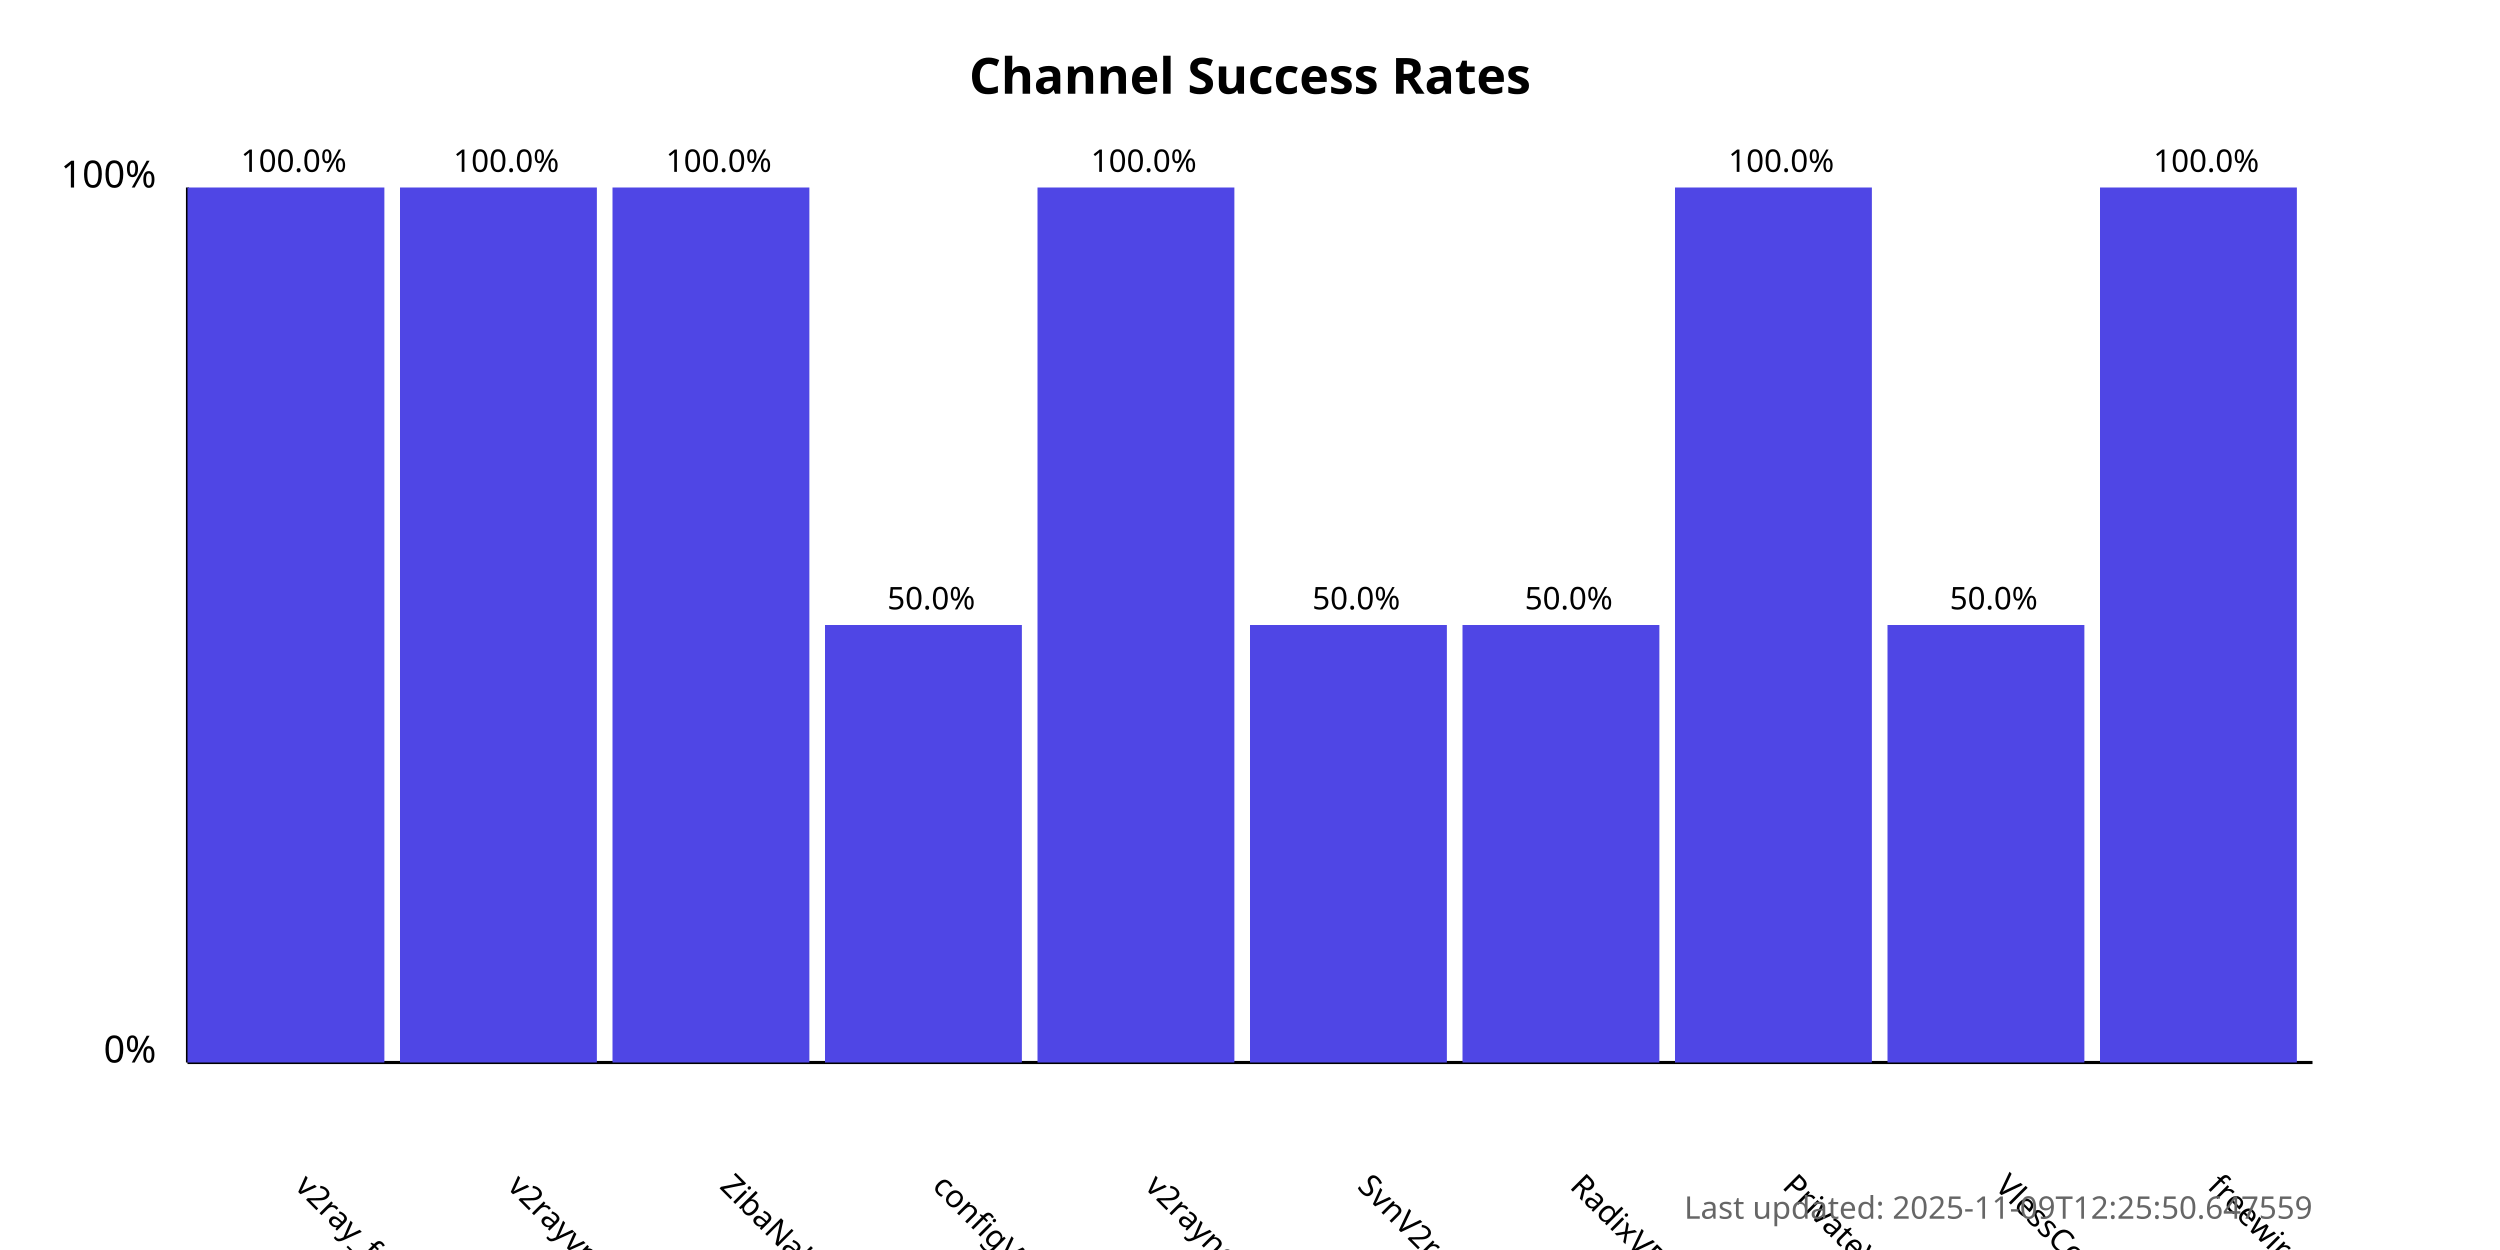
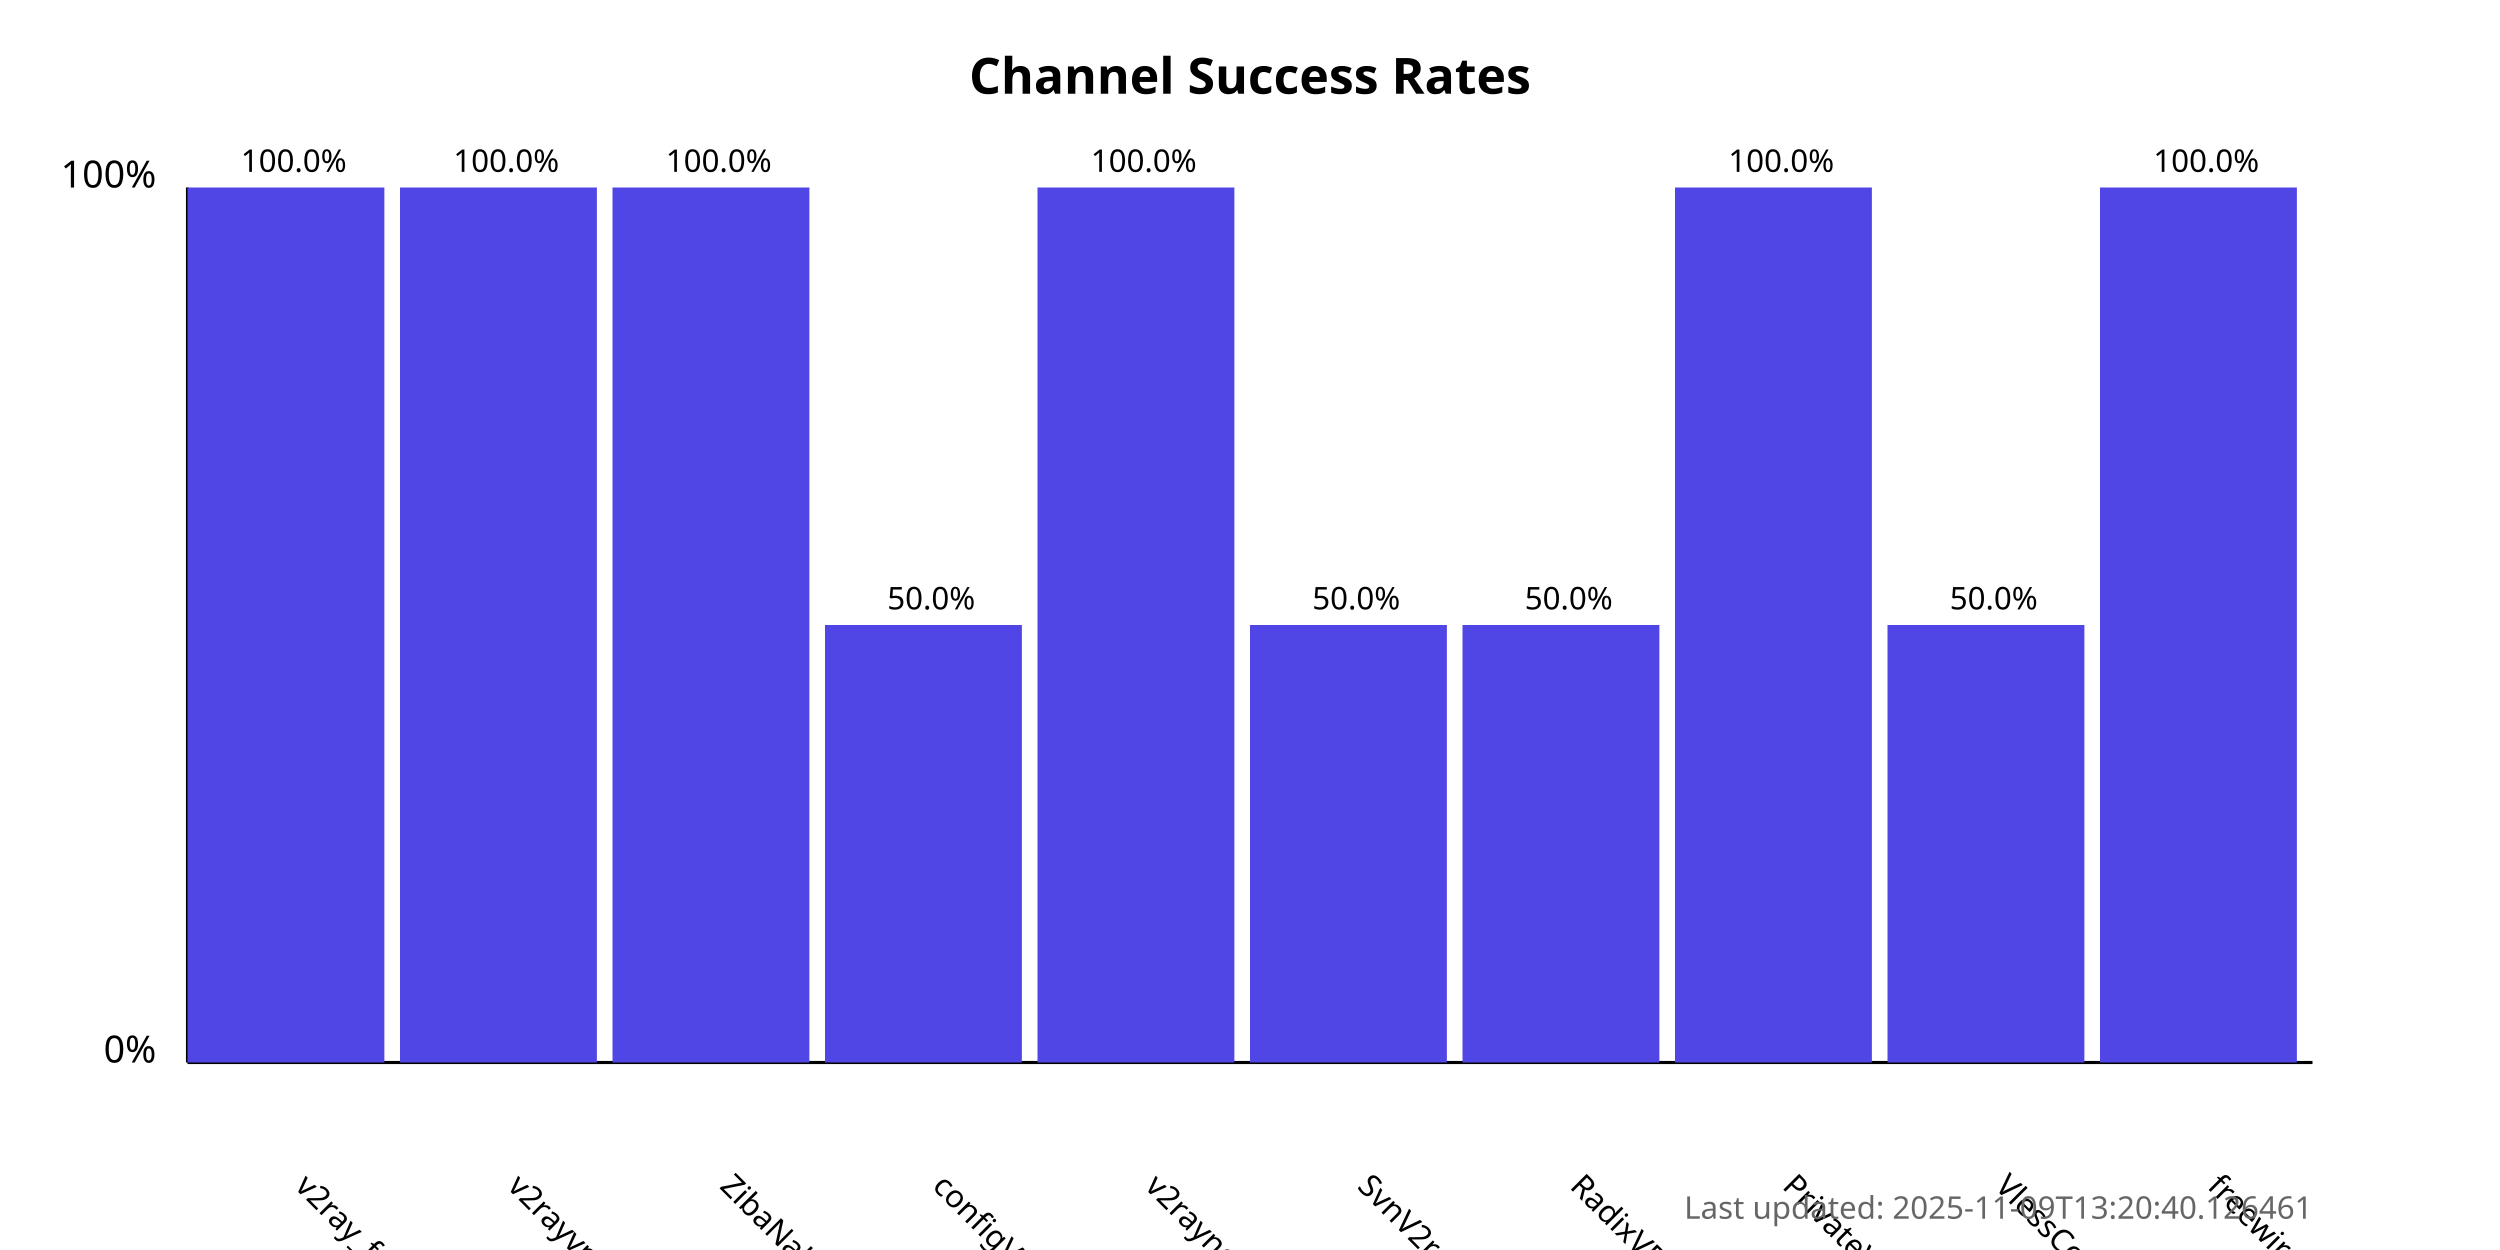
<svg xmlns="http://www.w3.org/2000/svg" width="800" height="400">
  <style>
            .chart-title { font: bold 16px sans-serif; }
            .axis-label { font: 12px sans-serif; }
            .tick-label { font: 10px sans-serif; }
            .bar { fill: #4f46e5; }
            .bar:hover { fill: #6366f1; }
            .timestamp { font: 10px sans-serif; fill: #666; }
        </style>
  <text x="400.0" y="30" text-anchor="middle" class="chart-title">
            Channel Success Rates
        </text>
  <line x1="60" y1="340" x2="60" y2="60" stroke="black" stroke-width="1" />
  <line x1="60" y1="340" x2="740" y2="340" stroke="black" stroke-width="1" />
  <text x="50" y="340" text-anchor="end" class="axis-label">0%</text>
  <text x="50" y="60" text-anchor="end" class="axis-label">100%</text>
  <g>
    <rect x="60" y="60.0" width="63.0" height="280.0" class="bar" />
    <text x="94.0" y="380" transform="rotate(45, 94.0, 380)" text-anchor="start" class="tick-label">
                v2ray_free_conf
            </text>
    <text x="94.0" y="55.0" text-anchor="middle" class="tick-label">
                100.0%
            </text>
  </g>
  <g>
    <rect x="128.0" y="60.0" width="63.0" height="280.0" class="bar" />
    <text x="162.0" y="380" transform="rotate(45, 162.0, 380)" text-anchor="start" class="tick-label">
                v2rayvpno
            </text>
    <text x="162.0" y="55.0" text-anchor="middle" class="tick-label">
                100.0%
            </text>
  </g>
  <g>
    <rect x="196.0" y="60.0" width="63.0" height="280.0" class="bar" />
    <text x="230.0" y="380" transform="rotate(45, 230.0, 380)" text-anchor="start" class="tick-label">
                ZibaNabz
            </text>
    <text x="230.0" y="55.0" text-anchor="middle" class="tick-label">
                100.0%
            </text>
  </g>
  <g>
    <rect x="264.0" y="200.0" width="63.0" height="140.0" class="bar" />
    <text x="298.0" y="380" transform="rotate(45, 298.0, 380)" text-anchor="start" class="tick-label">
                configV2rayForFree
            </text>
    <text x="298.0" y="195.0" text-anchor="middle" class="tick-label">
                50.0%
            </text>
  </g>
  <g>
    <rect x="332.0" y="60.0" width="63.0" height="280.0" class="bar" />
    <text x="366.0" y="380" transform="rotate(45, 366.0, 380)" text-anchor="start" class="tick-label">
                v2rayngvpn
            </text>
    <text x="366.0" y="55.0" text-anchor="middle" class="tick-label">
                100.0%
            </text>
  </g>
  <g>
    <rect x="400.0" y="200.0" width="63.0" height="140.0" class="bar" />
    <text x="434.0" y="380" transform="rotate(45, 434.0, 380)" text-anchor="start" class="tick-label">
                SvnV2ray
            </text>
    <text x="434.0" y="195.0" text-anchor="middle" class="tick-label">
                50.0%
            </text>
  </g>
  <g>
    <rect x="468.0" y="200.0" width="63.0" height="140.0" class="bar" />
    <text x="502.0" y="380" transform="rotate(45, 502.0, 380)" text-anchor="start" class="tick-label">
                RadixVPN
            </text>
    <text x="502.0" y="195.0" text-anchor="middle" class="tick-label">
                50.0%
            </text>
  </g>
  <g>
    <rect x="536.0" y="60.0" width="63.0" height="280.0" class="bar" />
    <text x="570.0" y="380" transform="rotate(45, 570.0, 380)" text-anchor="start" class="tick-label">
                PrivateVPNs
            </text>
    <text x="570.0" y="55.0" text-anchor="middle" class="tick-label">
                100.0%
            </text>
  </g>
  <g>
    <rect x="604.0" y="200.0" width="63.0" height="140.0" class="bar" />
    <text x="638.0" y="380" transform="rotate(45, 638.0, 380)" text-anchor="start" class="tick-label">
                VlessConfig
            </text>
    <text x="638.0" y="195.0" text-anchor="middle" class="tick-label">
                50.0%
            </text>
  </g>
  <g>
    <rect x="672.0" y="60.0" width="63.0" height="280.0" class="bar" />
    <text x="706.0" y="380" transform="rotate(45, 706.0, 380)" text-anchor="start" class="tick-label">
                freewireguard
            </text>
    <text x="706.0" y="55.0" text-anchor="middle" class="tick-label">
                100.0%
            </text>
  </g>
  <text x="740" y="390" text-anchor="end" class="timestamp">
-             Last updated: 2025-11-09T12:25:50.647559
+             Last updated: 2025-11-09T13:20:40.126461
        </text>
</svg>
